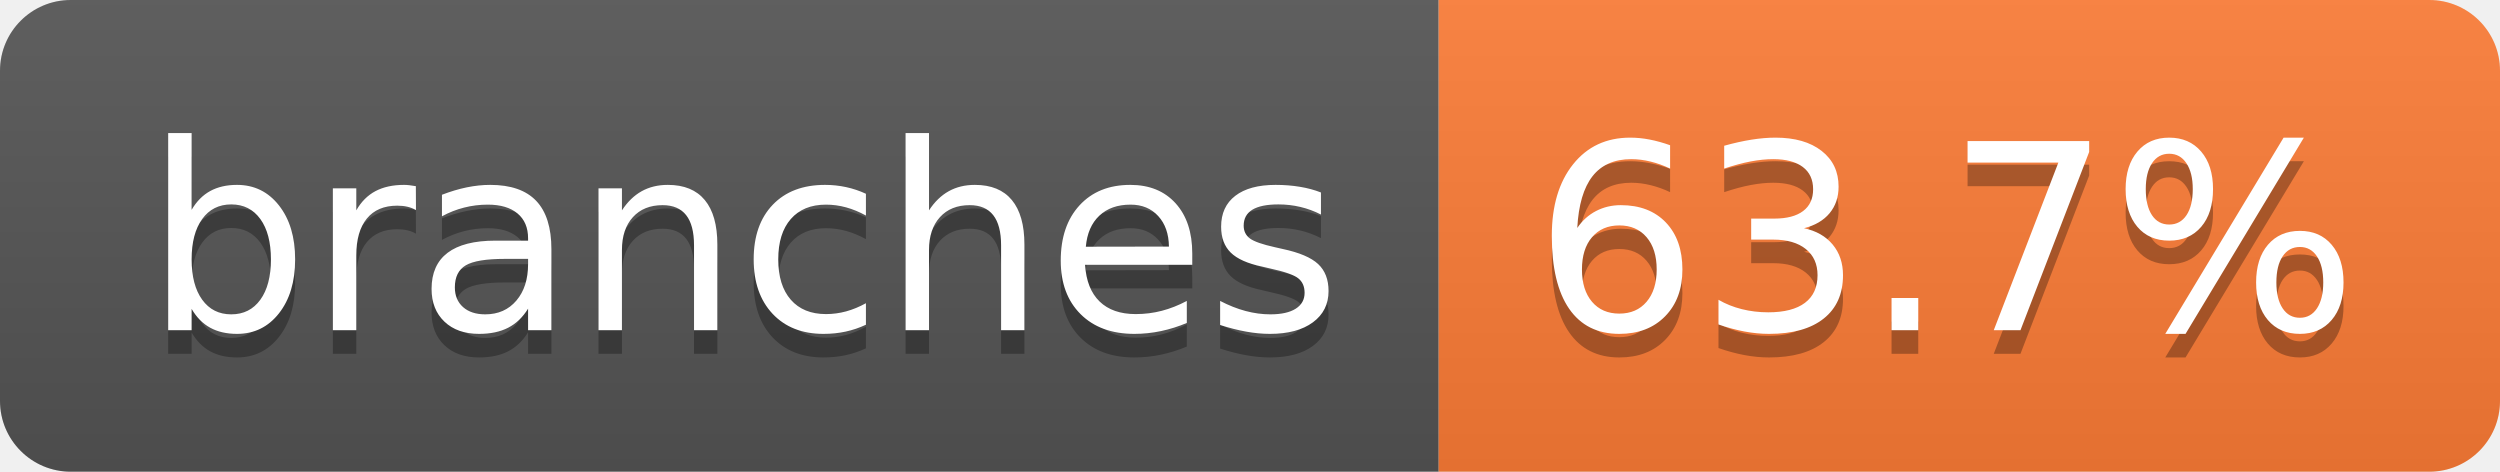
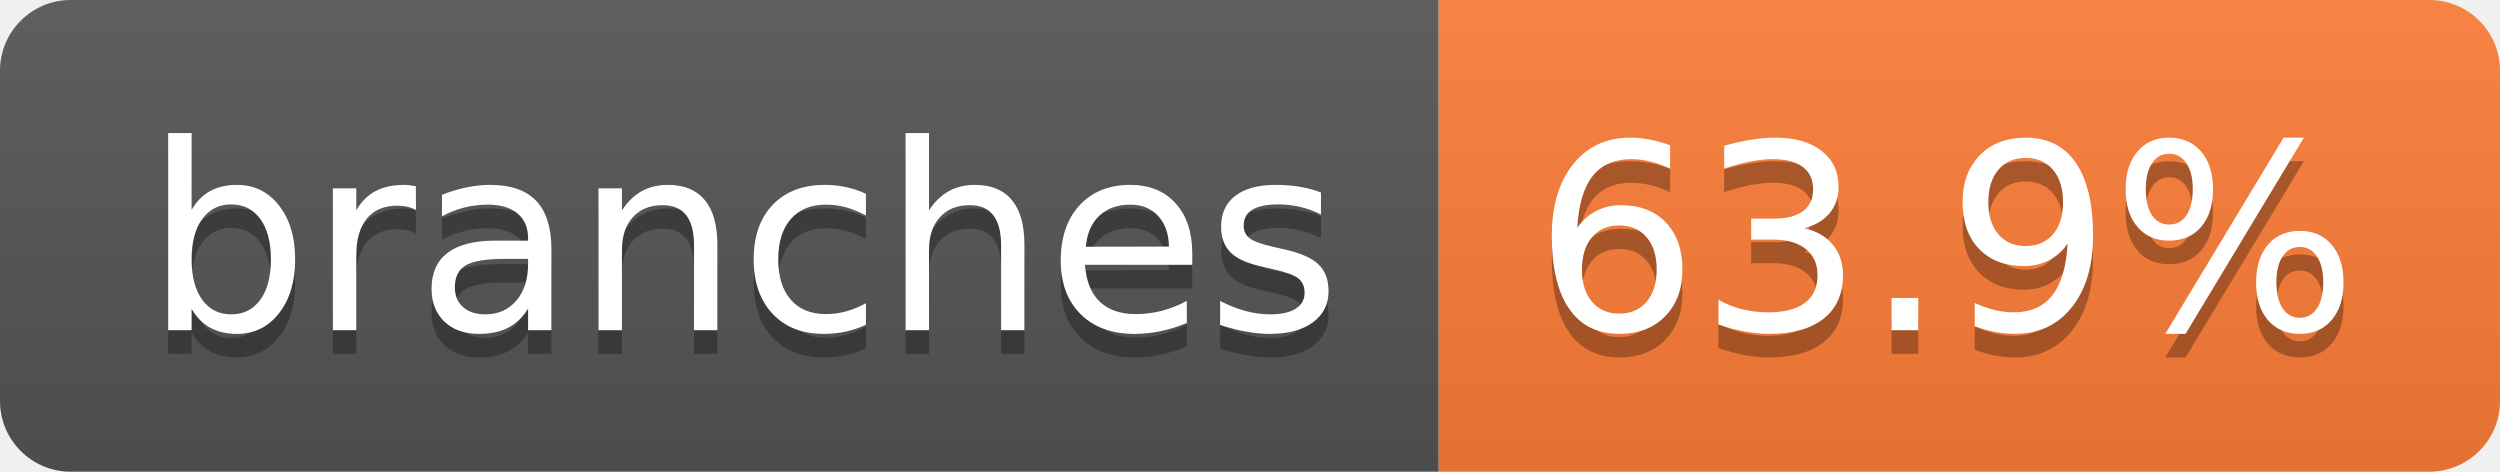
- <svg xmlns="http://www.w3.org/2000/svg" width="106" height="20" role="img" aria-label="branches: 63.7%">
+ <svg xmlns="http://www.w3.org/2000/svg" width="106" height="20" role="img" aria-label="branches: 63.9%">
  <linearGradient id="s" x2="0" y2="100%">
    <stop offset="0" stop-color="#bbb" stop-opacity=".1" />
    <stop offset="1" stop-opacity=".1" />
  </linearGradient>
  <clipPath id="r">
    <rect width="106" height="20" rx="3" fill="#fff" />
  </clipPath>
  <g clip-path="url(#r)">
    <rect width="61" height="20" fill="#555" />
    <rect x="61" width="45" height="20" fill="#fe7d37" />
    <rect width="106" height="20" fill="url(#s)" />
  </g>
  <g fill="#fff" text-anchor="middle" font-family="Verdana,Geneva,DejaVu Sans,sans-serif" text-rendering="geometricPrecision" font-size="110">
    <text aria-hidden="true" x="315" y="150" fill="#010101" fill-opacity=".3" transform="scale(.1)" textLength="507">branches</text>
    <text x="315" y="140" transform="scale(.1)" fill="#fff" textLength="507">branches</text>
-     <text aria-hidden="true" x="825" y="150" fill="#010101" fill-opacity=".3" transform="scale(.1)" textLength="350">63.7%</text>
-     <text x="825" y="140" transform="scale(.1)" fill="#fff" textLength="350">63.7%</text>
+     <text aria-hidden="true" x="825" y="150" fill="#010101" fill-opacity=".3" transform="scale(.1)" textLength="350">63.9%</text>
+     <text x="825" y="140" transform="scale(.1)" fill="#fff" textLength="350">63.9%</text>
  </g>
</svg>
